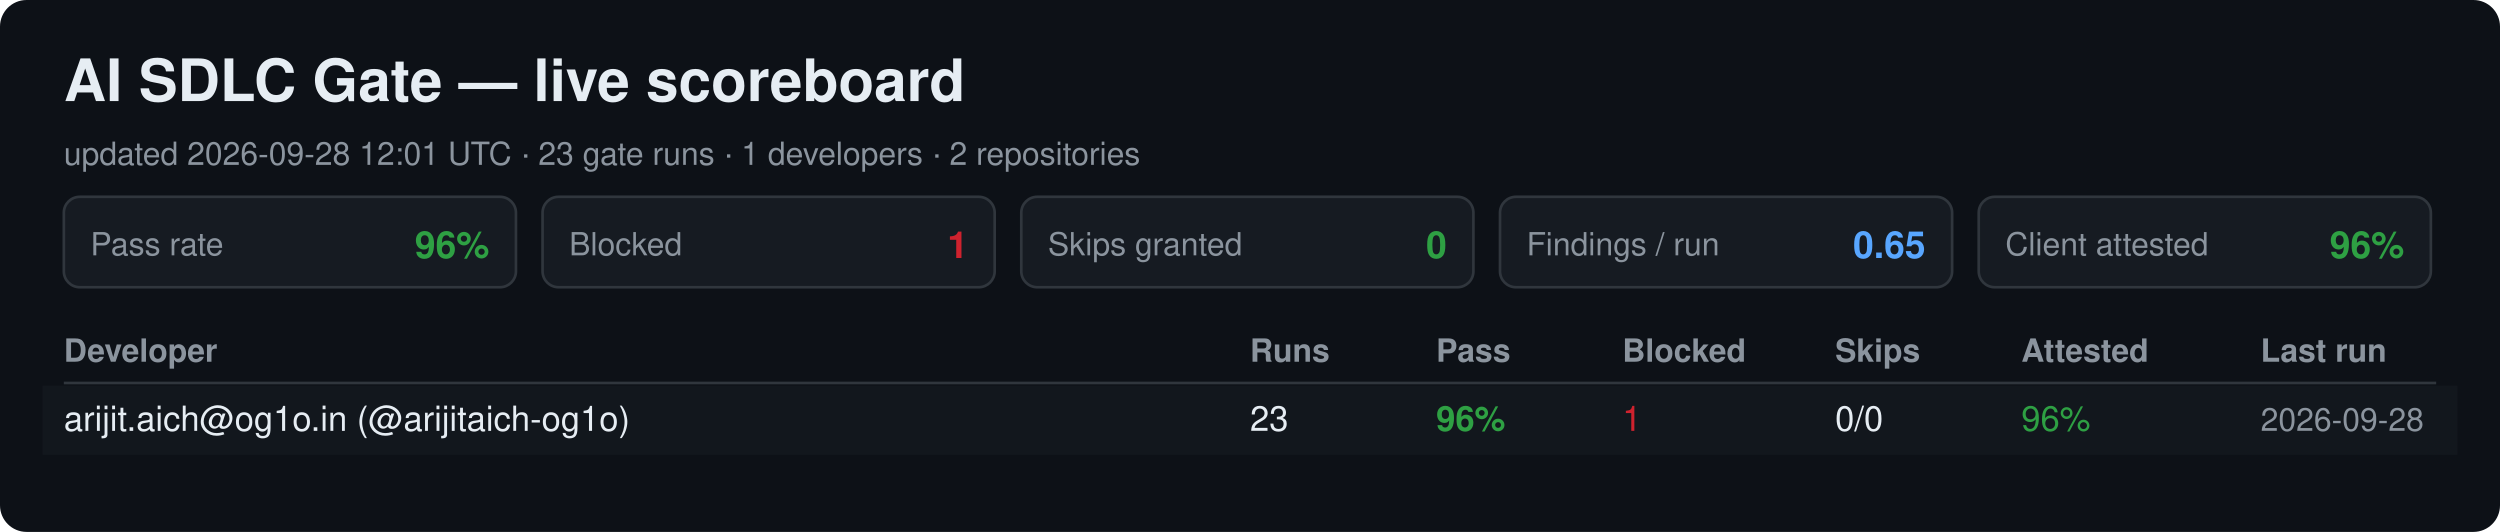
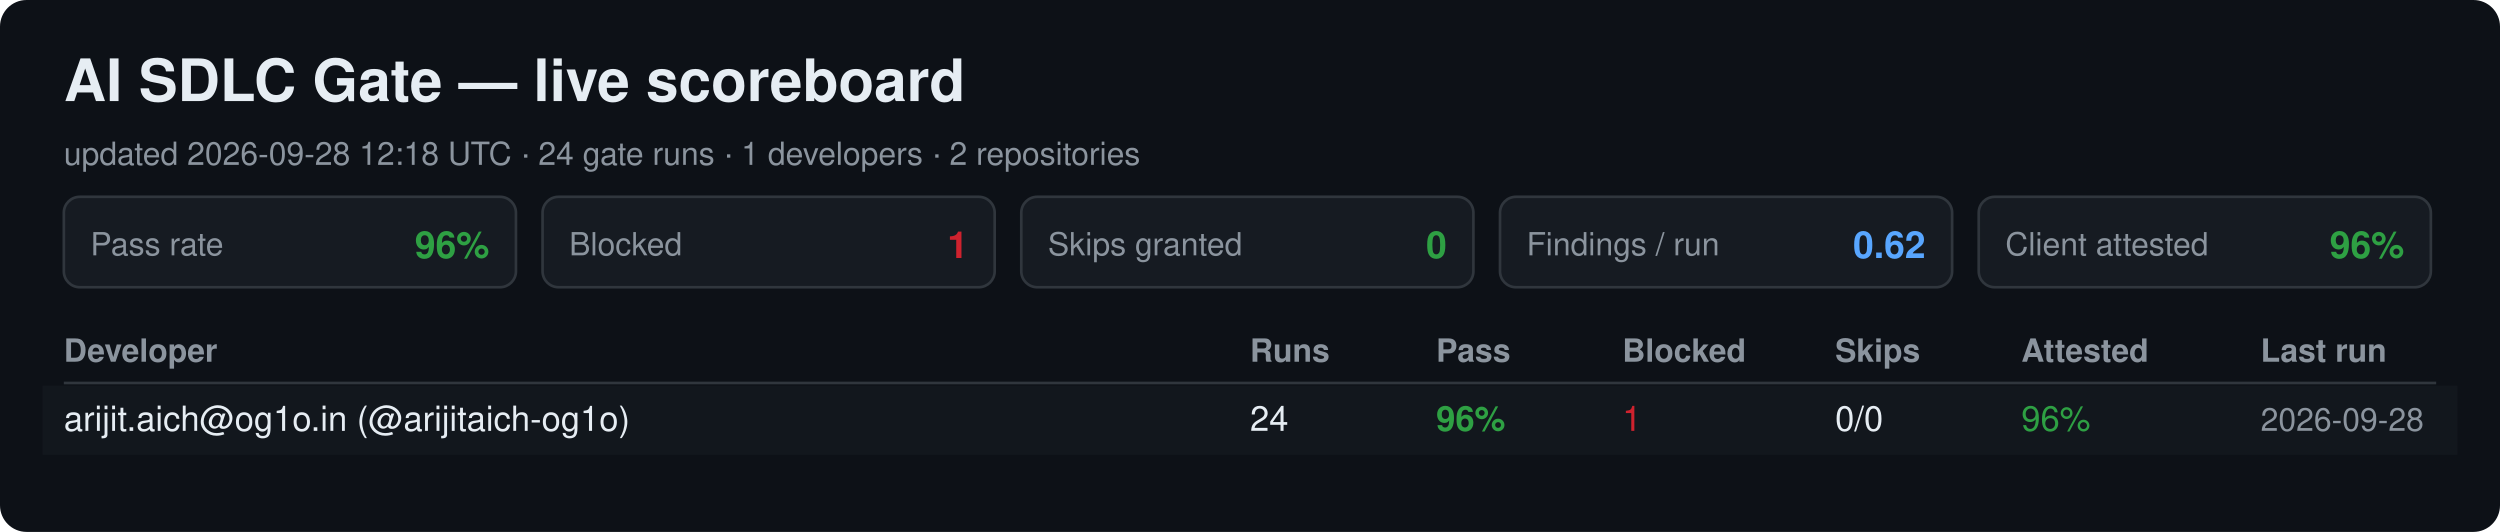
<svg xmlns="http://www.w3.org/2000/svg" width="940" height="200" viewBox="0 0 940 200" font-family="Segoe UI, Helvetica, Arial, sans-serif">
  <rect width="940" height="200" rx="10" fill="#0d1117" />
  <text x="24" y="38" font-size="22" font-weight="700" fill="#e6edf3">AI SDLC Gate — live scoreboard</text>
-   <text x="24" y="62" font-size="12" fill="#8b949e">updated 2026-09-28 12:01 UTC · 23 gate runs · 1 developers · 2 repositories</text>
+   <text x="24" y="62" font-size="12" fill="#8b949e">updated 2026-09-28 12:18 UTC · 24 gate runs · 1 developers · 2 repositories</text>
  <rect x="24" y="74" width="170" height="34" rx="6" fill="#161b22" stroke="#30363d" />
  <text x="34" y="96" font-size="12" fill="#8b949e">Pass rate</text>
  <text x="184" y="97" font-size="14" font-weight="700" fill="#2ea043" text-anchor="end">96%</text>
  <rect x="204" y="74" width="170" height="34" rx="6" fill="#161b22" stroke="#30363d" />
  <text x="214" y="96" font-size="12" fill="#8b949e">Blocked</text>
  <text x="364" y="97" font-size="14" font-weight="700" fill="#cf222e" text-anchor="end">1</text>
  <rect x="384" y="74" width="170" height="34" rx="6" fill="#161b22" stroke="#30363d" />
  <text x="394" y="96" font-size="12" fill="#8b949e">Skips granted</text>
  <text x="544" y="97" font-size="14" font-weight="700" fill="#2ea043" text-anchor="end">0</text>
  <rect x="564" y="74" width="170" height="34" rx="6" fill="#161b22" stroke="#30363d" />
  <text x="574" y="96" font-size="12" fill="#8b949e">Findings / run</text>
-   <text x="724" y="97" font-size="14" font-weight="700" fill="#58a6ff" text-anchor="end">0.65</text>
+   <text x="724" y="97" font-size="14" font-weight="700" fill="#58a6ff" text-anchor="end">0.62</text>
  <rect x="744" y="74" width="170" height="34" rx="6" fill="#161b22" stroke="#30363d" />
  <text x="754" y="96" font-size="12" fill="#8b949e">Client attested</text>
  <text x="904" y="97" font-size="14" font-weight="700" fill="#2ea043" text-anchor="end">96%</text>
  <text x="24" y="136" font-size="12" font-weight="700" fill="#8b949e">Developer</text>
  <text x="470" y="136" font-size="12" font-weight="700" fill="#8b949e">Runs</text>
  <text x="540" y="136" font-size="12" font-weight="700" fill="#8b949e">Pass</text>
  <text x="610" y="136" font-size="12" font-weight="700" fill="#8b949e">Blocked</text>
  <text x="690" y="136" font-size="12" font-weight="700" fill="#8b949e">Skips</text>
  <text x="760" y="136" font-size="12" font-weight="700" fill="#8b949e">Attested</text>
  <text x="850" y="136" font-size="12" font-weight="700" fill="#8b949e">Last run</text>
  <line x1="24" y1="144" x2="916" y2="144" stroke="#30363d" />
  <rect x="16" y="145" width="908" height="26" fill="#161b22" opacity="0.6" />
  <text x="24" y="162" font-size="13" fill="#e6edf3">arijit.aich@og1o.in (@arijitaich-og1o)</text>
-   <text x="470" y="162" font-size="13" fill="#e6edf3">23</text>
+   <text x="470" y="162" font-size="13" fill="#e6edf3">24</text>
  <text x="540" y="162" font-size="13" font-weight="700" fill="#2ea043">96%</text>
  <text x="610" y="162" font-size="13" fill="#cf222e">1</text>
  <text x="690" y="162" font-size="13" fill="#e6edf3">0/0</text>
  <text x="760" y="162" font-size="13" fill="#2ea043">96%</text>
  <text x="850" y="162" font-size="12" fill="#8b949e">2026-09-28</text>
</svg>
